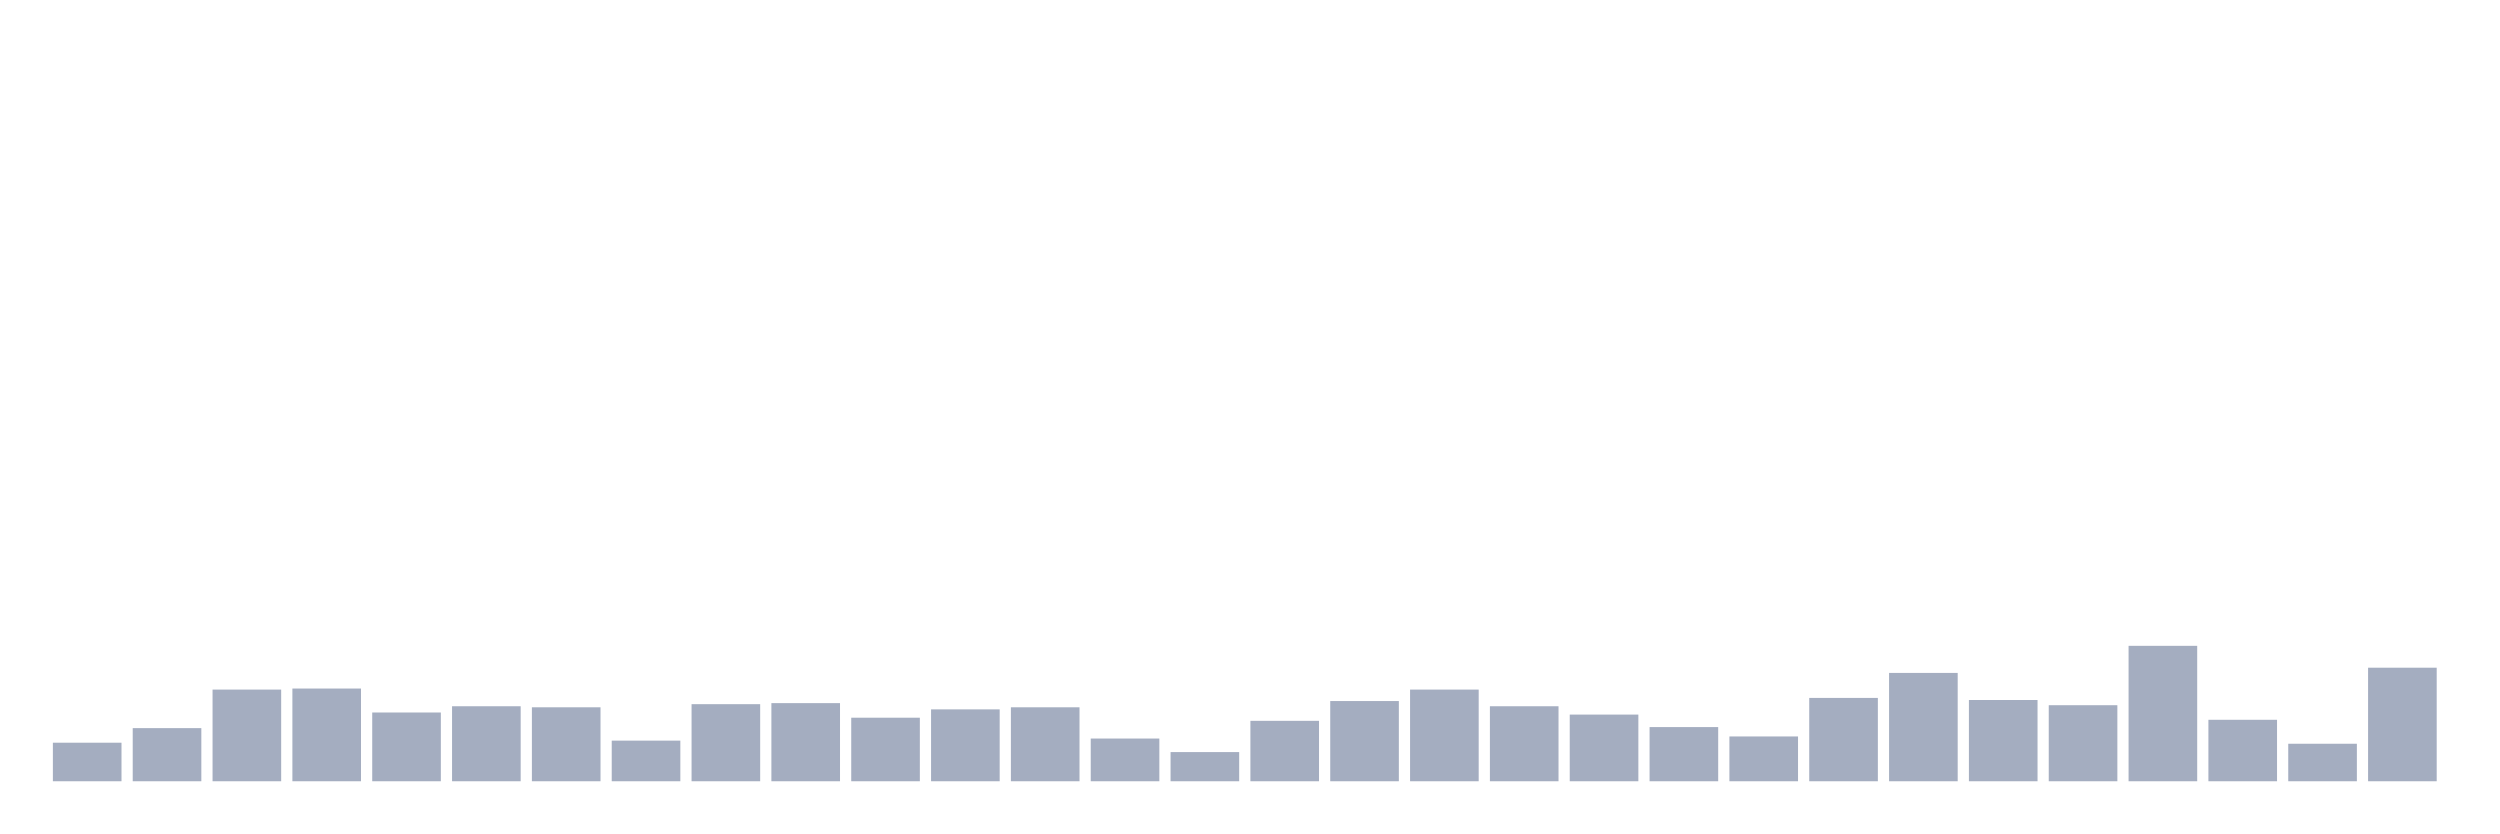
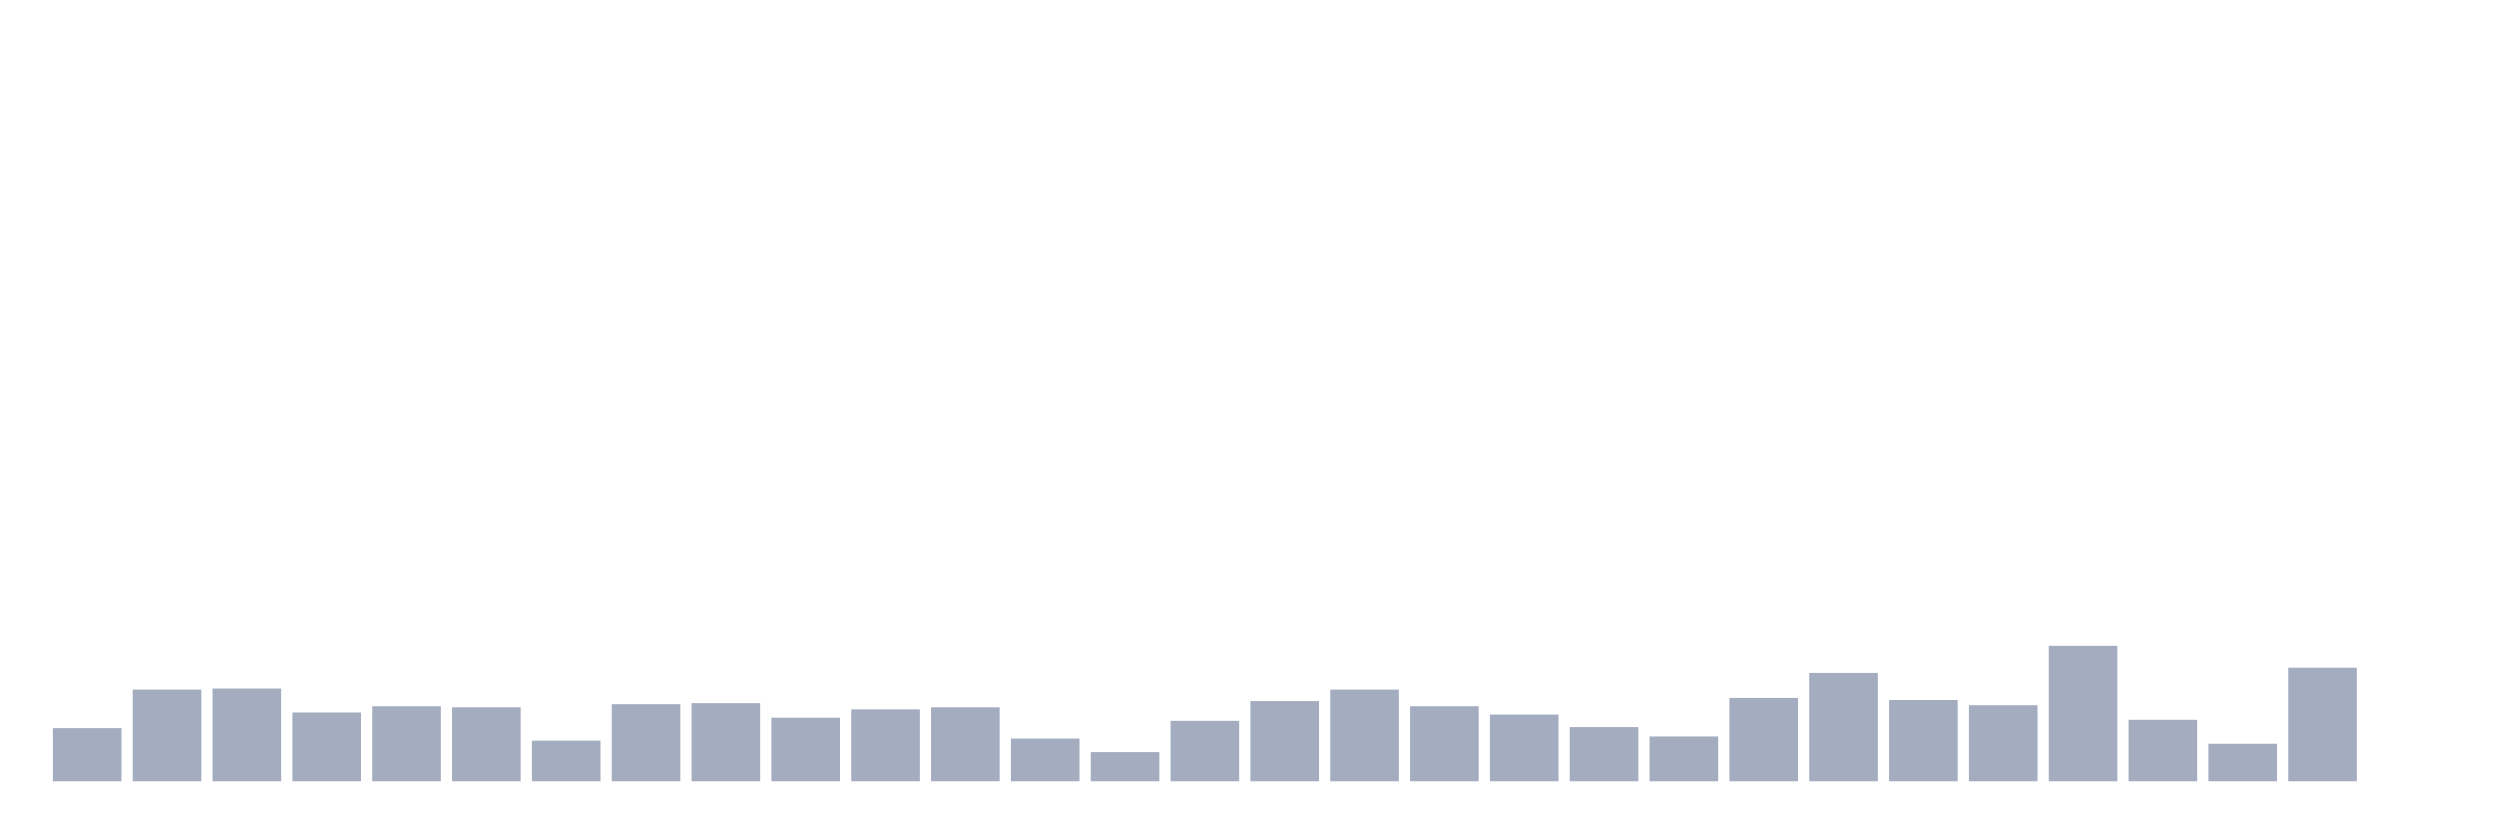
<svg xmlns="http://www.w3.org/2000/svg" viewBox="0 0 480 160">
  <g transform="translate(10,10)">
-     <rect class="bar" x="0.153" width="13.175" y="132.6" height="7.4" fill="rgb(164,173,192)" />
-     <rect class="bar" x="15.482" width="13.175" y="129.8" height="10.2" fill="rgb(164,173,192)" />
-     <rect class="bar" x="30.81" width="13.175" y="122.4" height="17.6" fill="rgb(164,173,192)" />
-     <rect class="bar" x="46.138" width="13.175" y="122.2" height="17.8" fill="rgb(164,173,192)" />
-     <rect class="bar" x="61.466" width="13.175" y="126.8" height="13.2" fill="rgb(164,173,192)" />
-     <rect class="bar" x="76.794" width="13.175" y="125.6" height="14.4" fill="rgb(164,173,192)" />
-     <rect class="bar" x="92.123" width="13.175" y="125.8" height="14.2" fill="rgb(164,173,192)" />
-     <rect class="bar" x="107.451" width="13.175" y="132.2" height="7.8" fill="rgb(164,173,192)" />
-     <rect class="bar" x="122.779" width="13.175" y="125.2" height="14.8" fill="rgb(164,173,192)" />
-     <rect class="bar" x="138.107" width="13.175" y="125" height="15" fill="rgb(164,173,192)" />
-     <rect class="bar" x="153.436" width="13.175" y="127.8" height="12.2" fill="rgb(164,173,192)" />
-     <rect class="bar" x="168.764" width="13.175" y="126.2" height="13.8" fill="rgb(164,173,192)" />
-     <rect class="bar" x="184.092" width="13.175" y="125.8" height="14.2" fill="rgb(164,173,192)" />
-     <rect class="bar" x="199.42" width="13.175" y="131.8" height="8.2" fill="rgb(164,173,192)" />
-     <rect class="bar" x="214.748" width="13.175" y="134.4" height="5.6" fill="rgb(164,173,192)" />
-     <rect class="bar" x="230.077" width="13.175" y="128.4" height="11.6" fill="rgb(164,173,192)" />
-     <rect class="bar" x="245.405" width="13.175" y="124.6" height="15.4" fill="rgb(164,173,192)" />
-     <rect class="bar" x="260.733" width="13.175" y="122.4" height="17.6" fill="rgb(164,173,192)" />
-     <rect class="bar" x="276.061" width="13.175" y="125.6" height="14.4" fill="rgb(164,173,192)" />
-     <rect class="bar" x="291.39" width="13.175" y="127.2" height="12.8" fill="rgb(164,173,192)" />
-     <rect class="bar" x="306.718" width="13.175" y="129.6" height="10.4" fill="rgb(164,173,192)" />
-     <rect class="bar" x="322.046" width="13.175" y="131.4" height="8.6" fill="rgb(164,173,192)" />
-     <rect class="bar" x="337.374" width="13.175" y="124" height="16" fill="rgb(164,173,192)" />
-     <rect class="bar" x="352.702" width="13.175" y="119.2" height="20.8" fill="rgb(164,173,192)" />
-     <rect class="bar" x="368.031" width="13.175" y="124.4" height="15.6" fill="rgb(164,173,192)" />
-     <rect class="bar" x="383.359" width="13.175" y="125.4" height="14.6" fill="rgb(164,173,192)" />
-     <rect class="bar" x="398.687" width="13.175" y="114" height="26" fill="rgb(164,173,192)" />
-     <rect class="bar" x="414.015" width="13.175" y="128.2" height="11.8" fill="rgb(164,173,192)" />
-     <rect class="bar" x="429.344" width="13.175" y="132.8" height="7.2" fill="rgb(164,173,192)" />
-     <rect class="bar" x="444.672" width="13.175" y="118.2" height="21.8" fill="rgb(164,173,192)" />
+     <rect class="bar" x="0.153" width="13.175" y="129.8" height="10.2" fill="rgb(164,173,192)" />
+     <rect class="bar" x="15.482" width="13.175" y="122.4" height="17.6" fill="rgb(164,173,192)" />
+     <rect class="bar" x="30.81" width="13.175" y="122.2" height="17.8" fill="rgb(164,173,192)" />
+     <rect class="bar" x="46.138" width="13.175" y="126.8" height="13.2" fill="rgb(164,173,192)" />
+     <rect class="bar" x="61.466" width="13.175" y="125.6" height="14.4" fill="rgb(164,173,192)" />
+     <rect class="bar" x="76.794" width="13.175" y="125.8" height="14.2" fill="rgb(164,173,192)" />
+     <rect class="bar" x="92.123" width="13.175" y="132.2" height="7.8" fill="rgb(164,173,192)" />
+     <rect class="bar" x="107.451" width="13.175" y="125.2" height="14.8" fill="rgb(164,173,192)" />
+     <rect class="bar" x="122.779" width="13.175" y="125" height="15" fill="rgb(164,173,192)" />
+     <rect class="bar" x="138.107" width="13.175" y="127.8" height="12.2" fill="rgb(164,173,192)" />
+     <rect class="bar" x="153.436" width="13.175" y="126.2" height="13.8" fill="rgb(164,173,192)" />
+     <rect class="bar" x="168.764" width="13.175" y="125.8" height="14.2" fill="rgb(164,173,192)" />
+     <rect class="bar" x="184.092" width="13.175" y="131.8" height="8.2" fill="rgb(164,173,192)" />
+     <rect class="bar" x="199.42" width="13.175" y="134.4" height="5.6" fill="rgb(164,173,192)" />
+     <rect class="bar" x="214.748" width="13.175" y="128.4" height="11.6" fill="rgb(164,173,192)" />
+     <rect class="bar" x="230.077" width="13.175" y="124.6" height="15.4" fill="rgb(164,173,192)" />
+     <rect class="bar" x="245.405" width="13.175" y="122.4" height="17.6" fill="rgb(164,173,192)" />
+     <rect class="bar" x="260.733" width="13.175" y="125.6" height="14.4" fill="rgb(164,173,192)" />
+     <rect class="bar" x="276.061" width="13.175" y="127.2" height="12.8" fill="rgb(164,173,192)" />
+     <rect class="bar" x="291.39" width="13.175" y="129.6" height="10.4" fill="rgb(164,173,192)" />
+     <rect class="bar" x="306.718" width="13.175" y="131.4" height="8.6" fill="rgb(164,173,192)" />
+     <rect class="bar" x="322.046" width="13.175" y="124" height="16" fill="rgb(164,173,192)" />
+     <rect class="bar" x="337.374" width="13.175" y="119.2" height="20.8" fill="rgb(164,173,192)" />
+     <rect class="bar" x="352.702" width="13.175" y="124.4" height="15.6" fill="rgb(164,173,192)" />
+     <rect class="bar" x="368.031" width="13.175" y="125.4" height="14.6" fill="rgb(164,173,192)" />
+     <rect class="bar" x="383.359" width="13.175" y="114" height="26" fill="rgb(164,173,192)" />
+     <rect class="bar" x="398.687" width="13.175" y="128.2" height="11.8" fill="rgb(164,173,192)" />
+     <rect class="bar" x="414.015" width="13.175" y="132.8" height="7.2" fill="rgb(164,173,192)" />
+     <rect class="bar" x="429.344" width="13.175" y="118.2" height="21.8" fill="rgb(164,173,192)" />
+     <rect class="bar" x="444.672" width="13.175" y="140" height="0" fill="rgb(164,173,192)" />
  </g>
</svg>
